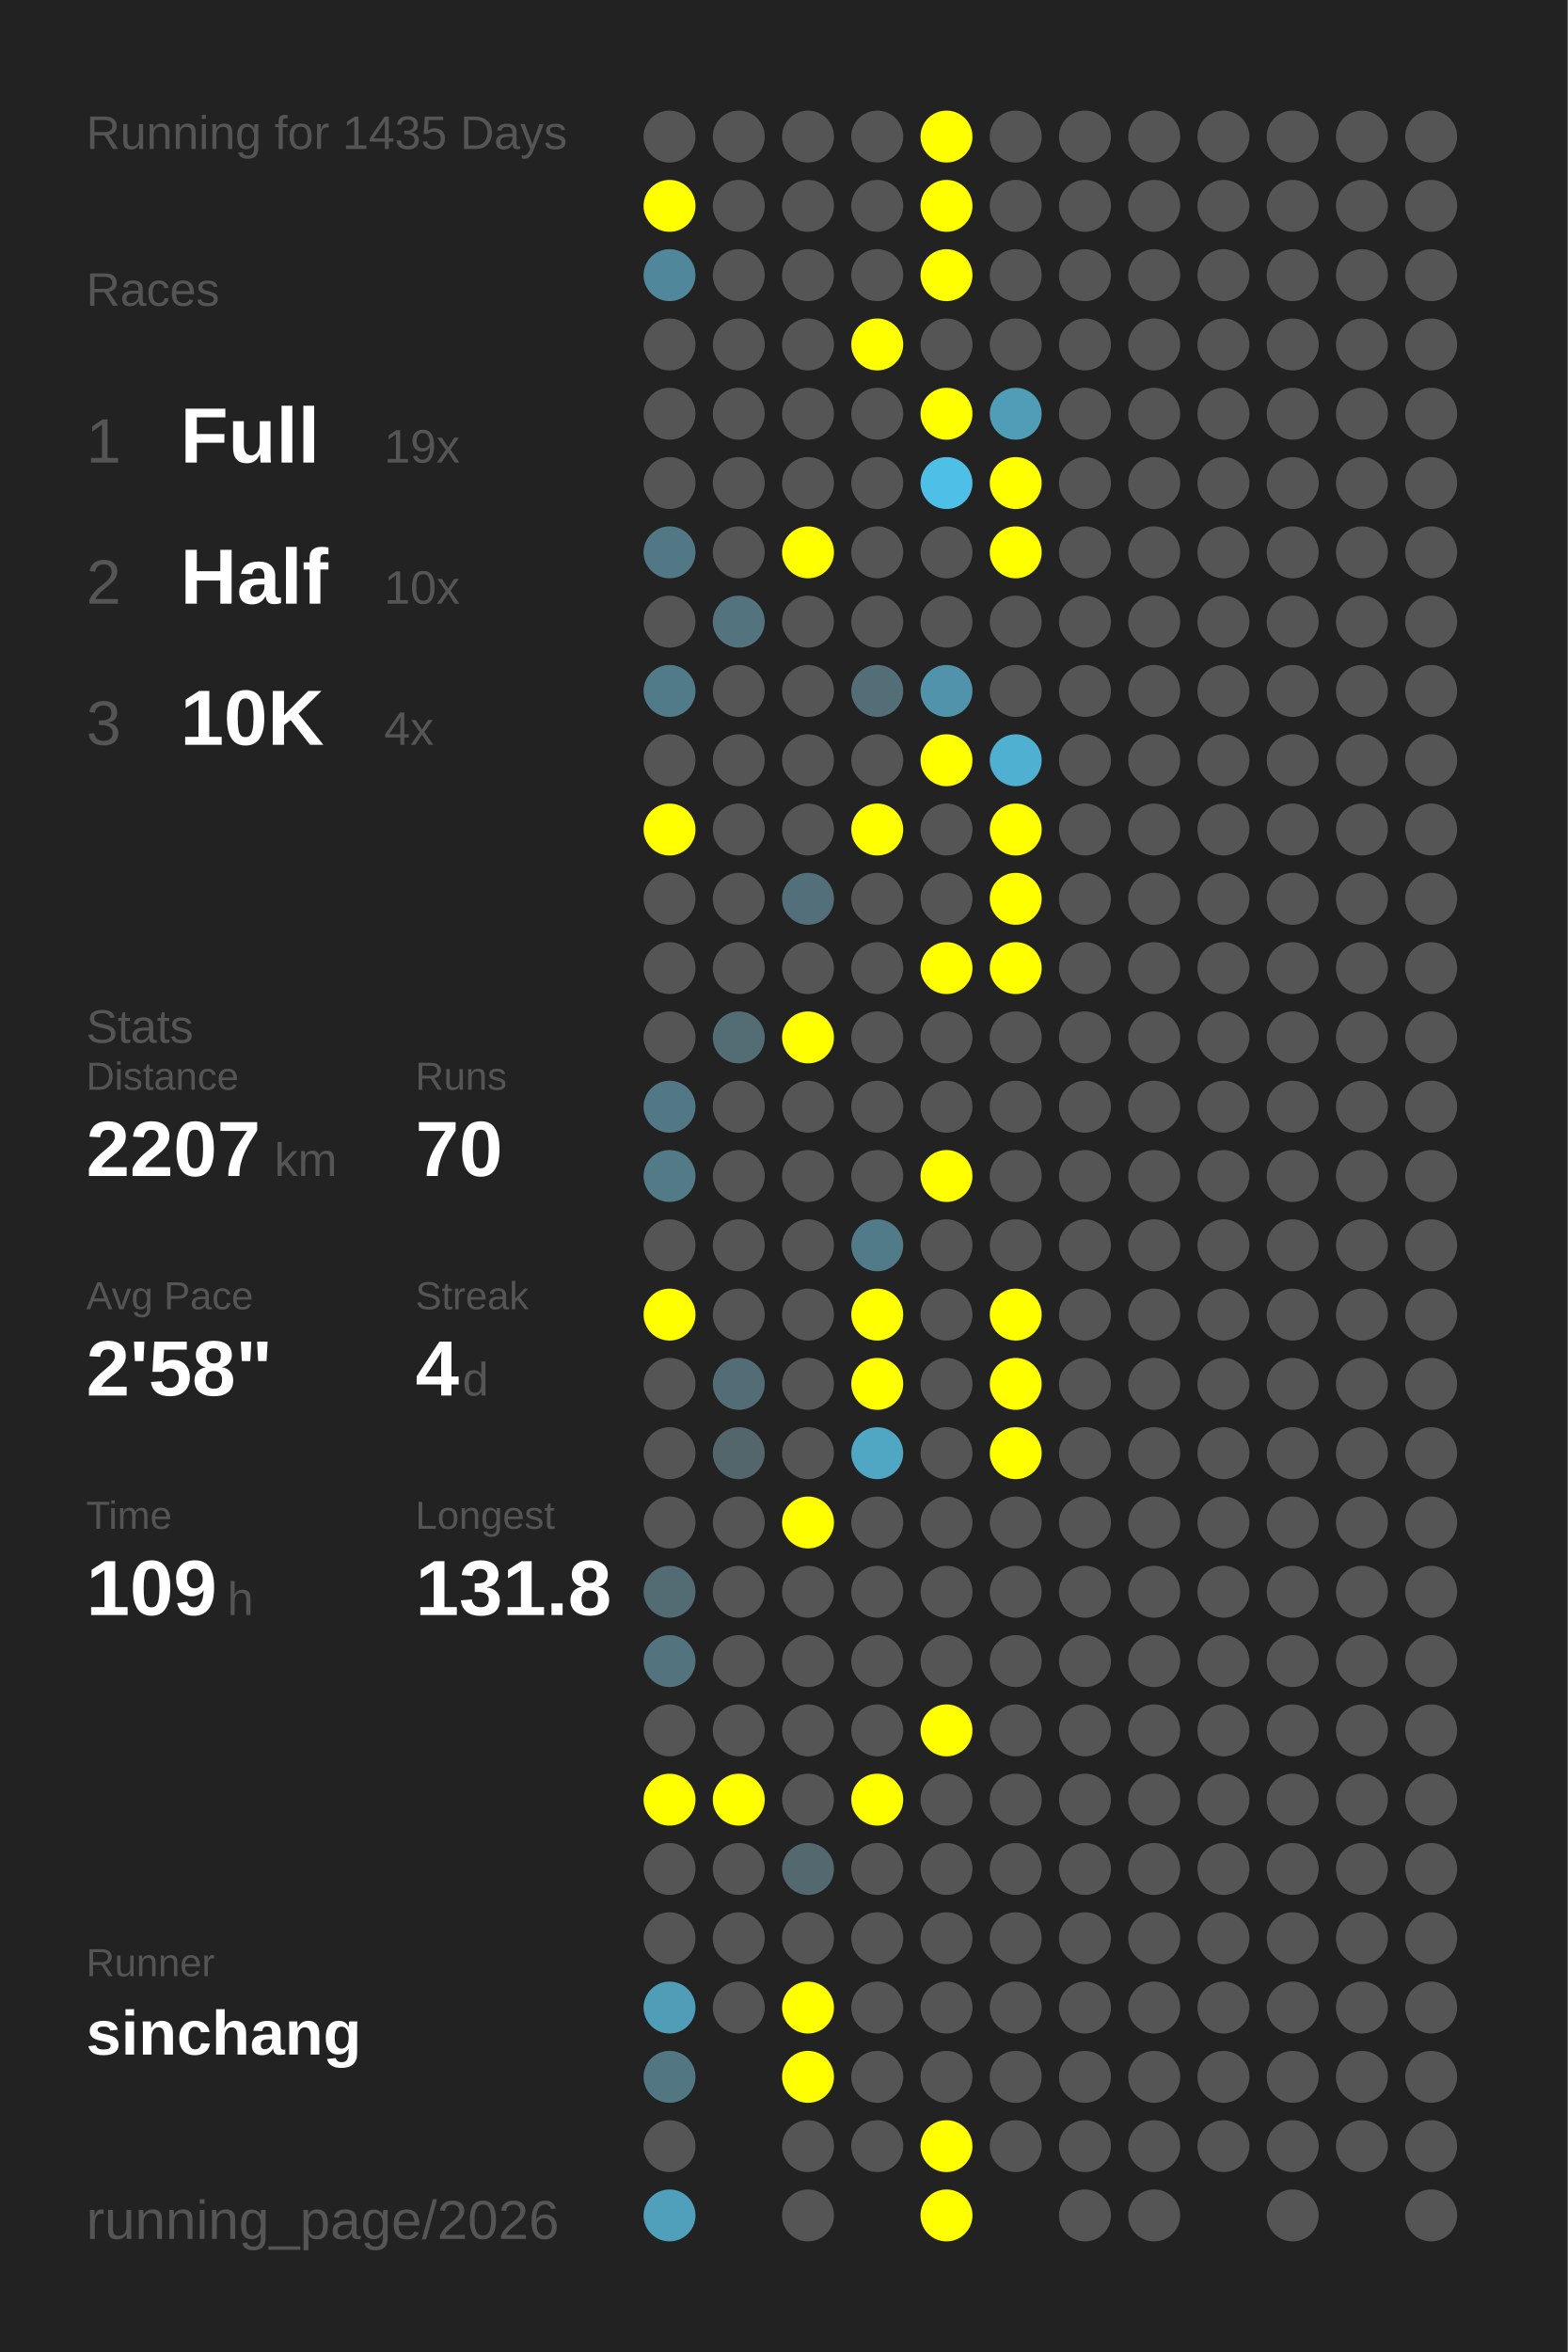
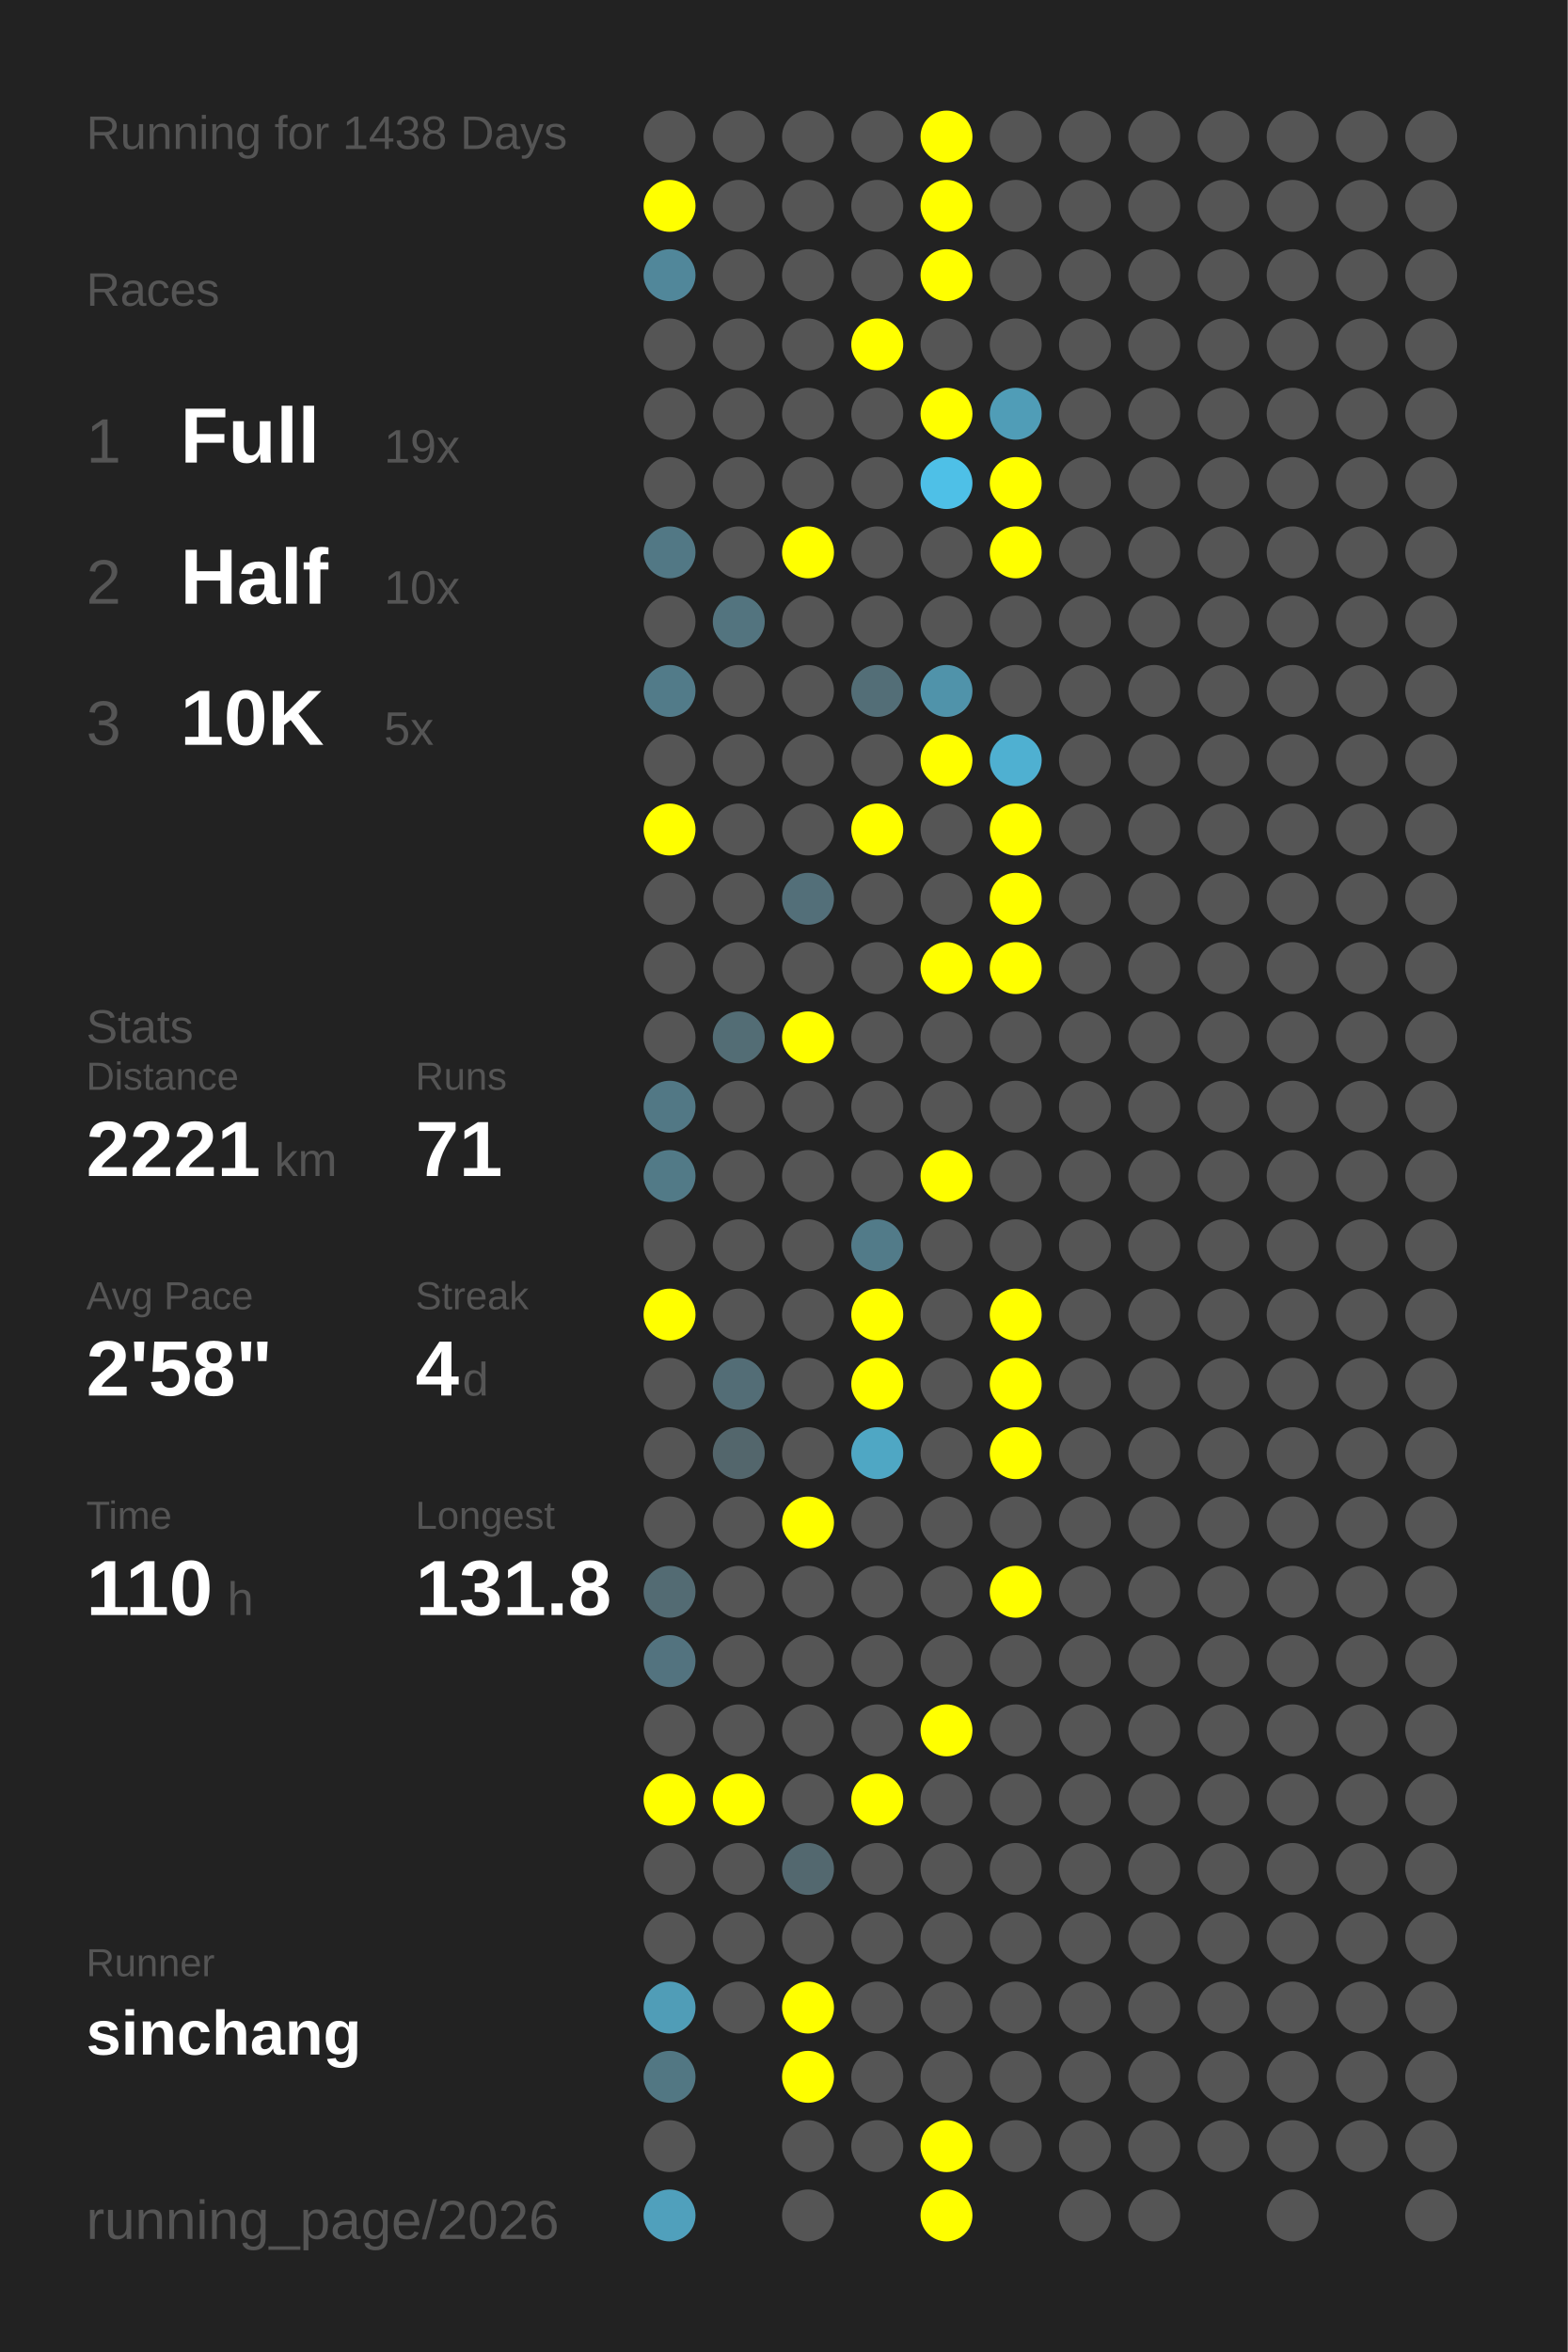
<svg xmlns="http://www.w3.org/2000/svg" baseProfile="full" height="300mm" version="1.1" viewBox="0,0,200,300" width="200mm">
  <defs />
  <rect fill="#222222" height="300" width="200" x="0" y="0" />
-   <text fill="#555555" style="font-size:6px; font-family:Arial;" x="11" y="19">Running for 1435 Days</text>
+   <text fill="#555555" style="font-size:6px; font-family:Arial;" x="11" y="19">Running for 1438 Days</text>
  <text fill="#555555" style="font-size:6px; font-family:Arial;" x="11" y="39">Races</text>
  <text fill="#555555" style="font-size:8px; font-family:Arial;" x="11" y="59">1</text>
  <text fill="#FFFFFF" style="font-size:10px; font-family:Arial; font-weight:bold;" x="23" y="59">Full</text>
  <text fill="#555555" style="font-size:6px; font-family:Arial;" x="49" y="59">19x</text>
  <text fill="#555555" style="font-size:8px; font-family:Arial;" x="11" y="77">2</text>
  <text fill="#FFFFFF" style="font-size:10px; font-family:Arial; font-weight:bold;" x="23" y="77">Half</text>
  <text fill="#555555" style="font-size:6px; font-family:Arial;" x="49" y="77">10x</text>
  <text fill="#555555" style="font-size:8px; font-family:Arial;" x="11" y="95">3</text>
  <text fill="#FFFFFF" style="font-size:10px; font-family:Arial; font-weight:bold;" x="23" y="95">10K</text>
-   <text fill="#555555" style="font-size:6px; font-family:Arial;" x="49" y="95">4x</text>
+   <text fill="#555555" style="font-size:6px; font-family:Arial;" x="49" y="95">5x</text>
  <text fill="#555555" style="font-size:6px; font-family:Arial;" x="11" y="133">Stats</text>
  <text fill="#555555" style="font-size:5px; font-family:Arial;" x="11" y="139">Distance</text>
-   <text fill="#FFFFFF" style="font-size:10px; font-family:Arial; font-weight:bold;" x="11" y="150">2207</text>
+   <text fill="#FFFFFF" style="font-size:10px; font-family:Arial; font-weight:bold;" x="11" y="150">2221</text>
  <text fill="#555555" style="font-size:6px; font-family:Arial;" x="35" y="150">km</text>
  <text fill="#555555" style="font-size:5px; font-family:Arial;" x="53" y="139">Runs</text>
-   <text fill="#FFFFFF" style="font-size:10px; font-family:Arial; font-weight:bold;" x="53" y="150">70</text>
+   <text fill="#FFFFFF" style="font-size:10px; font-family:Arial; font-weight:bold;" x="53" y="150">71</text>
  <text fill="#555555" style="font-size:5px; font-family:Arial;" x="11" y="167">Avg Pace</text>
  <text fill="#FFFFFF" style="font-size:10px; font-family:Arial; font-weight:bold;" x="11" y="178">2'58"</text>
  <text fill="#555555" style="font-size:5px; font-family:Arial;" x="53" y="167">Streak</text>
  <text fill="#FFFFFF" style="font-size:10px; font-family:Arial; font-weight:bold;" x="53" y="178">4</text>
  <text fill="#555555" style="font-size:6px; font-family:Arial;" x="59" y="178">d</text>
  <text fill="#555555" style="font-size:5px; font-family:Arial;" x="11" y="195">Time</text>
-   <text fill="#FFFFFF" style="font-size:10px; font-family:Arial; font-weight:bold;" x="11" y="206">109</text>
+   <text fill="#FFFFFF" style="font-size:10px; font-family:Arial; font-weight:bold;" x="11" y="206">110</text>
  <text fill="#555555" style="font-size:6px; font-family:Arial;" x="29" y="206">h</text>
  <text fill="#555555" style="font-size:5px; font-family:Arial;" x="53" y="195">Longest</text>
  <text fill="#FFFFFF" style="font-size:10px; font-family:Arial; font-weight:bold;" x="53" y="206">131.8</text>
  <text fill="#555555" style="font-size:5px; font-family:Arial;" x="11" y="252.065">Runner</text>
  <text fill="#FFFFFF" style="font-size:8px; font-family:Arial; font-weight:bold;" x="11" y="262.065">sinchang</text>
  <text fill="#555555" style="font-size:7px; font-family:Arial;" x="11" y="285.581">running_page/2026</text>
  <circle cx="85.417" cy="17.419" fill="#555555" r="3.312" />
  <circle cx="85.417" cy="26.258" fill="#FFFF00" r="3.312" />
  <circle cx="85.417" cy="35.097" fill="#51879a" r="3.312" />
  <circle cx="85.417" cy="43.935" fill="#555555" r="3.312" />
  <circle cx="85.417" cy="52.774" fill="#555555" r="3.312" />
  <circle cx="85.417" cy="61.613" fill="#555555" r="3.312" />
  <circle cx="85.417" cy="70.452" fill="#527885" r="3.312" />
  <circle cx="85.417" cy="79.29" fill="#555555" r="3.312" />
  <circle cx="85.417" cy="88.129" fill="#527b89" r="3.312" />
  <circle cx="85.417" cy="96.968" fill="#555555" r="3.312" />
  <circle cx="85.417" cy="105.806" fill="#FFFF00" r="3.312" />
  <circle cx="85.417" cy="114.645" fill="#555555" r="3.312" />
  <circle cx="85.417" cy="123.484" fill="#555555" r="3.312" />
  <circle cx="85.417" cy="132.323" fill="#555555" r="3.312" />
  <circle cx="85.417" cy="141.161" fill="#527885" r="3.312" />
  <circle cx="85.417" cy="150" fill="#527a87" r="3.312" />
  <circle cx="85.417" cy="158.839" fill="#555555" r="3.312" />
  <circle cx="85.417" cy="167.677" fill="#FFFF00" r="3.312" />
  <circle cx="85.417" cy="176.516" fill="#555555" r="3.312" />
  <circle cx="85.417" cy="185.355" fill="#555555" r="3.312" />
  <circle cx="85.417" cy="194.194" fill="#555555" r="3.312" />
  <circle cx="85.417" cy="203.032" fill="#536b73" r="3.312" />
  <circle cx="85.417" cy="211.871" fill="#53737f" r="3.312" />
  <circle cx="85.417" cy="220.71" fill="#555555" r="3.312" />
  <circle cx="85.417" cy="229.548" fill="#FFFF00" r="3.312" />
  <circle cx="85.417" cy="238.387" fill="#555555" r="3.312" />
  <circle cx="85.417" cy="247.226" fill="#555555" r="3.312" />
  <circle cx="85.417" cy="256.065" fill="#509db7" r="3.312" />
  <circle cx="85.417" cy="264.903" fill="#527783" r="3.312" />
  <circle cx="85.417" cy="273.742" fill="#555555" r="3.312" />
  <circle cx="85.417" cy="282.581" fill="#50a0bc" r="3.312" />
  <circle cx="94.25" cy="17.419" fill="#555555" r="3.312" />
  <circle cx="94.25" cy="26.258" fill="#555555" r="3.312" />
  <circle cx="94.25" cy="35.097" fill="#555555" r="3.312" />
  <circle cx="94.25" cy="43.935" fill="#555555" r="3.312" />
  <circle cx="94.25" cy="52.774" fill="#555555" r="3.312" />
  <circle cx="94.25" cy="61.613" fill="#555555" r="3.312" />
  <circle cx="94.25" cy="70.452" fill="#555555" r="3.312" />
  <circle cx="94.25" cy="79.29" fill="#53747f" r="3.312" />
  <circle cx="94.25" cy="88.129" fill="#555555" r="3.312" />
  <circle cx="94.25" cy="96.968" fill="#555555" r="3.312" />
  <circle cx="94.25" cy="105.806" fill="#555555" r="3.312" />
  <circle cx="94.25" cy="114.645" fill="#555555" r="3.312" />
  <circle cx="94.25" cy="123.484" fill="#555555" r="3.312" />
  <circle cx="94.25" cy="132.323" fill="#536d75" r="3.312" />
  <circle cx="94.25" cy="141.161" fill="#555555" r="3.312" />
  <circle cx="94.25" cy="150" fill="#555555" r="3.312" />
  <circle cx="94.25" cy="158.839" fill="#555555" r="3.312" />
  <circle cx="94.25" cy="167.677" fill="#555555" r="3.312" />
  <circle cx="94.25" cy="176.516" fill="#536d76" r="3.312" />
  <circle cx="94.25" cy="185.355" fill="#53666c" r="3.312" />
  <circle cx="94.25" cy="194.194" fill="#555555" r="3.312" />
  <circle cx="94.25" cy="203.032" fill="#555555" r="3.312" />
  <circle cx="94.25" cy="211.871" fill="#555555" r="3.312" />
  <circle cx="94.25" cy="220.71" fill="#555555" r="3.312" />
  <circle cx="94.25" cy="229.548" fill="#FFFF00" r="3.312" />
  <circle cx="94.25" cy="238.387" fill="#555555" r="3.312" />
  <circle cx="94.25" cy="247.226" fill="#555555" r="3.312" />
  <circle cx="94.25" cy="256.065" fill="#555555" r="3.312" />
  <circle cx="103.083" cy="17.419" fill="#555555" r="3.312" />
  <circle cx="103.083" cy="26.258" fill="#555555" r="3.312" />
  <circle cx="103.083" cy="35.097" fill="#555555" r="3.312" />
  <circle cx="103.083" cy="43.935" fill="#555555" r="3.312" />
  <circle cx="103.083" cy="52.774" fill="#555555" r="3.312" />
  <circle cx="103.083" cy="61.613" fill="#555555" r="3.312" />
  <circle cx="103.083" cy="70.452" fill="#FFFF00" r="3.312" />
  <circle cx="103.083" cy="79.29" fill="#555555" r="3.312" />
  <circle cx="103.083" cy="88.129" fill="#555555" r="3.312" />
  <circle cx="103.083" cy="96.968" fill="#555555" r="3.312" />
  <circle cx="103.083" cy="105.806" fill="#555555" r="3.312" />
  <circle cx="103.083" cy="114.645" fill="#536f79" r="3.312" />
  <circle cx="103.083" cy="123.484" fill="#555555" r="3.312" />
  <circle cx="103.083" cy="132.323" fill="#FFFF00" r="3.312" />
  <circle cx="103.083" cy="141.161" fill="#555555" r="3.312" />
  <circle cx="103.083" cy="150" fill="#555555" r="3.312" />
  <circle cx="103.083" cy="158.839" fill="#555555" r="3.312" />
  <circle cx="103.083" cy="167.677" fill="#555555" r="3.312" />
  <circle cx="103.083" cy="176.516" fill="#555555" r="3.312" />
  <circle cx="103.083" cy="185.355" fill="#555555" r="3.312" />
  <circle cx="103.083" cy="194.194" fill="#FFFF00" r="3.312" />
  <circle cx="103.083" cy="203.032" fill="#555555" r="3.312" />
  <circle cx="103.083" cy="211.871" fill="#555555" r="3.312" />
  <circle cx="103.083" cy="220.71" fill="#555555" r="3.312" />
  <circle cx="103.083" cy="229.548" fill="#555555" r="3.312" />
  <circle cx="103.083" cy="238.387" fill="#53686f" r="3.312" />
  <circle cx="103.083" cy="247.226" fill="#555555" r="3.312" />
  <circle cx="103.083" cy="256.065" fill="#FFFF00" r="3.312" />
  <circle cx="103.083" cy="264.903" fill="#FFFF00" r="3.312" />
  <circle cx="103.083" cy="273.742" fill="#555555" r="3.312" />
  <circle cx="103.083" cy="282.581" fill="#555555" r="3.312" />
  <circle cx="111.917" cy="17.419" fill="#555555" r="3.312" />
  <circle cx="111.917" cy="26.258" fill="#555555" r="3.312" />
  <circle cx="111.917" cy="35.097" fill="#555555" r="3.312" />
  <circle cx="111.917" cy="43.935" fill="#FFFF00" r="3.312" />
  <circle cx="111.917" cy="52.774" fill="#555555" r="3.312" />
  <circle cx="111.917" cy="61.613" fill="#555555" r="3.312" />
  <circle cx="111.917" cy="70.452" fill="#555555" r="3.312" />
  <circle cx="111.917" cy="79.29" fill="#555555" r="3.312" />
  <circle cx="111.917" cy="88.129" fill="#536e77" r="3.312" />
  <circle cx="111.917" cy="96.968" fill="#555555" r="3.312" />
  <circle cx="111.917" cy="105.806" fill="#FFFF00" r="3.312" />
  <circle cx="111.917" cy="114.645" fill="#555555" r="3.312" />
  <circle cx="111.917" cy="123.484" fill="#555555" r="3.312" />
  <circle cx="111.917" cy="132.323" fill="#555555" r="3.312" />
  <circle cx="111.917" cy="141.161" fill="#555555" r="3.312" />
  <circle cx="111.917" cy="150" fill="#555555" r="3.312" />
  <circle cx="111.917" cy="158.839" fill="#527b89" r="3.312" />
  <circle cx="111.917" cy="167.677" fill="#FFFF00" r="3.312" />
  <circle cx="111.917" cy="176.516" fill="#FFFF00" r="3.312" />
  <circle cx="111.917" cy="185.355" fill="#4fa7c4" r="3.312" />
  <circle cx="111.917" cy="194.194" fill="#555555" r="3.312" />
  <circle cx="111.917" cy="203.032" fill="#555555" r="3.312" />
  <circle cx="111.917" cy="211.871" fill="#555555" r="3.312" />
  <circle cx="111.917" cy="220.71" fill="#555555" r="3.312" />
  <circle cx="111.917" cy="229.548" fill="#FFFF00" r="3.312" />
  <circle cx="111.917" cy="238.387" fill="#555555" r="3.312" />
  <circle cx="111.917" cy="247.226" fill="#555555" r="3.312" />
  <circle cx="111.917" cy="256.065" fill="#555555" r="3.312" />
  <circle cx="111.917" cy="264.903" fill="#555555" r="3.312" />
  <circle cx="111.917" cy="273.742" fill="#555555" r="3.312" />
  <circle cx="120.75" cy="17.419" fill="#FFFF00" r="3.312" />
  <circle cx="120.75" cy="26.258" fill="#FFFF00" r="3.312" />
  <circle cx="120.75" cy="35.097" fill="#FFFF00" r="3.312" />
  <circle cx="120.75" cy="43.935" fill="#555555" r="3.312" />
  <circle cx="120.75" cy="52.774" fill="#FFFF00" r="3.312" />
  <circle cx="120.75" cy="61.613" fill="#4ec0e7" r="3.312" />
  <circle cx="120.75" cy="70.452" fill="#555555" r="3.312" />
  <circle cx="120.75" cy="79.29" fill="#555555" r="3.312" />
  <circle cx="120.75" cy="88.129" fill="#5093aa" r="3.312" />
  <circle cx="120.75" cy="96.968" fill="#FFFF00" r="3.312" />
  <circle cx="120.75" cy="105.806" fill="#555555" r="3.312" />
  <circle cx="120.75" cy="114.645" fill="#555555" r="3.312" />
  <circle cx="120.75" cy="123.484" fill="#FFFF00" r="3.312" />
  <circle cx="120.75" cy="132.323" fill="#555555" r="3.312" />
  <circle cx="120.75" cy="141.161" fill="#555555" r="3.312" />
  <circle cx="120.75" cy="150" fill="#FFFF00" r="3.312" />
  <circle cx="120.75" cy="158.839" fill="#555555" r="3.312" />
  <circle cx="120.75" cy="167.677" fill="#555555" r="3.312" />
  <circle cx="120.75" cy="176.516" fill="#555555" r="3.312" />
  <circle cx="120.75" cy="185.355" fill="#555555" r="3.312" />
  <circle cx="120.75" cy="194.194" fill="#555555" r="3.312" />
  <circle cx="120.75" cy="203.032" fill="#555555" r="3.312" />
  <circle cx="120.75" cy="211.871" fill="#555555" r="3.312" />
  <circle cx="120.75" cy="220.71" fill="#FFFF00" r="3.312" />
  <circle cx="120.75" cy="229.548" fill="#555555" r="3.312" />
  <circle cx="120.75" cy="238.387" fill="#555555" r="3.312" />
  <circle cx="120.75" cy="247.226" fill="#555555" r="3.312" />
  <circle cx="120.75" cy="256.065" fill="#555555" r="3.312" />
  <circle cx="120.75" cy="264.903" fill="#555555" r="3.312" />
  <circle cx="120.75" cy="273.742" fill="#FFFF00" r="3.312" />
  <circle cx="120.75" cy="282.581" fill="#FFFF00" r="3.312" />
  <circle cx="129.583" cy="17.419" fill="#555555" r="3.312" />
  <circle cx="129.583" cy="26.258" fill="#555555" r="3.312" />
  <circle cx="129.583" cy="35.097" fill="#555555" r="3.312" />
  <circle cx="129.583" cy="43.935" fill="#555555" r="3.312" />
  <circle cx="129.583" cy="52.774" fill="#509db7" r="3.312" />
  <circle cx="129.583" cy="61.613" fill="#FFFF00" r="3.312" />
  <circle cx="129.583" cy="70.452" fill="#FFFF00" r="3.312" />
  <circle cx="129.583" cy="79.29" fill="#555555" r="3.312" />
  <circle cx="129.583" cy="88.129" fill="#555555" r="3.312" />
  <circle cx="129.583" cy="96.968" fill="#4fb0d1" r="3.312" />
  <circle cx="129.583" cy="105.806" fill="#FFFF00" r="3.312" />
  <circle cx="129.583" cy="114.645" fill="#FFFF00" r="3.312" />
  <circle cx="129.583" cy="123.484" fill="#FFFF00" r="3.312" />
  <circle cx="129.583" cy="132.323" fill="#555555" r="3.312" />
  <circle cx="129.583" cy="141.161" fill="#555555" r="3.312" />
  <circle cx="129.583" cy="150" fill="#555555" r="3.312" />
  <circle cx="129.583" cy="158.839" fill="#555555" r="3.312" />
  <circle cx="129.583" cy="167.677" fill="#FFFF00" r="3.312" />
  <circle cx="129.583" cy="176.516" fill="#FFFF00" r="3.312" />
  <circle cx="129.583" cy="185.355" fill="#FFFF00" r="3.312" />
  <circle cx="129.583" cy="194.194" fill="#555555" r="3.312" />
-   <circle cx="129.583" cy="203.032" fill="#555555" r="3.312" />
+   <circle cx="129.583" cy="203.032" fill="#FFFF00" r="3.312" />
  <circle cx="129.583" cy="211.871" fill="#555555" r="3.312" />
  <circle cx="129.583" cy="220.71" fill="#555555" r="3.312" />
  <circle cx="129.583" cy="229.548" fill="#555555" r="3.312" />
  <circle cx="129.583" cy="238.387" fill="#555555" r="3.312" />
  <circle cx="129.583" cy="247.226" fill="#555555" r="3.312" />
  <circle cx="129.583" cy="256.065" fill="#555555" r="3.312" />
  <circle cx="129.583" cy="264.903" fill="#555555" r="3.312" />
  <circle cx="129.583" cy="273.742" fill="#555555" r="3.312" />
  <circle cx="138.417" cy="17.419" fill="#555555" r="3.312" />
  <circle cx="138.417" cy="26.258" fill="#555555" r="3.312" />
  <circle cx="138.417" cy="35.097" fill="#555555" r="3.312" />
  <circle cx="138.417" cy="43.935" fill="#555555" r="3.312" />
  <circle cx="138.417" cy="52.774" fill="#555555" r="3.312" />
  <circle cx="138.417" cy="61.613" fill="#555555" r="3.312" />
  <circle cx="138.417" cy="70.452" fill="#555555" r="3.312" />
  <circle cx="138.417" cy="79.29" fill="#555555" r="3.312" />
  <circle cx="138.417" cy="88.129" fill="#555555" r="3.312" />
  <circle cx="138.417" cy="96.968" fill="#555555" r="3.312" />
  <circle cx="138.417" cy="105.806" fill="#555555" r="3.312" />
  <circle cx="138.417" cy="114.645" fill="#555555" r="3.312" />
  <circle cx="138.417" cy="123.484" fill="#555555" r="3.312" />
  <circle cx="138.417" cy="132.323" fill="#555555" r="3.312" />
  <circle cx="138.417" cy="141.161" fill="#555555" r="3.312" />
  <circle cx="138.417" cy="150" fill="#555555" r="3.312" />
  <circle cx="138.417" cy="158.839" fill="#555555" r="3.312" />
  <circle cx="138.417" cy="167.677" fill="#555555" r="3.312" />
  <circle cx="138.417" cy="176.516" fill="#555555" r="3.312" />
  <circle cx="138.417" cy="185.355" fill="#555555" r="3.312" />
  <circle cx="138.417" cy="194.194" fill="#555555" r="3.312" />
  <circle cx="138.417" cy="203.032" fill="#555555" r="3.312" />
  <circle cx="138.417" cy="211.871" fill="#555555" r="3.312" />
  <circle cx="138.417" cy="220.71" fill="#555555" r="3.312" />
  <circle cx="138.417" cy="229.548" fill="#555555" r="3.312" />
  <circle cx="138.417" cy="238.387" fill="#555555" r="3.312" />
  <circle cx="138.417" cy="247.226" fill="#555555" r="3.312" />
  <circle cx="138.417" cy="256.065" fill="#555555" r="3.312" />
  <circle cx="138.417" cy="264.903" fill="#555555" r="3.312" />
  <circle cx="138.417" cy="273.742" fill="#555555" r="3.312" />
  <circle cx="138.417" cy="282.581" fill="#555555" r="3.312" />
  <circle cx="147.25" cy="17.419" fill="#555555" r="3.312" />
  <circle cx="147.25" cy="26.258" fill="#555555" r="3.312" />
  <circle cx="147.25" cy="35.097" fill="#555555" r="3.312" />
  <circle cx="147.25" cy="43.935" fill="#555555" r="3.312" />
  <circle cx="147.25" cy="52.774" fill="#555555" r="3.312" />
  <circle cx="147.25" cy="61.613" fill="#555555" r="3.312" />
  <circle cx="147.25" cy="70.452" fill="#555555" r="3.312" />
  <circle cx="147.25" cy="79.29" fill="#555555" r="3.312" />
  <circle cx="147.25" cy="88.129" fill="#555555" r="3.312" />
  <circle cx="147.25" cy="96.968" fill="#555555" r="3.312" />
  <circle cx="147.25" cy="105.806" fill="#555555" r="3.312" />
  <circle cx="147.25" cy="114.645" fill="#555555" r="3.312" />
  <circle cx="147.25" cy="123.484" fill="#555555" r="3.312" />
  <circle cx="147.25" cy="132.323" fill="#555555" r="3.312" />
  <circle cx="147.25" cy="141.161" fill="#555555" r="3.312" />
  <circle cx="147.25" cy="150" fill="#555555" r="3.312" />
  <circle cx="147.25" cy="158.839" fill="#555555" r="3.312" />
  <circle cx="147.25" cy="167.677" fill="#555555" r="3.312" />
  <circle cx="147.25" cy="176.516" fill="#555555" r="3.312" />
  <circle cx="147.25" cy="185.355" fill="#555555" r="3.312" />
  <circle cx="147.25" cy="194.194" fill="#555555" r="3.312" />
  <circle cx="147.25" cy="203.032" fill="#555555" r="3.312" />
  <circle cx="147.25" cy="211.871" fill="#555555" r="3.312" />
  <circle cx="147.25" cy="220.71" fill="#555555" r="3.312" />
  <circle cx="147.25" cy="229.548" fill="#555555" r="3.312" />
  <circle cx="147.25" cy="238.387" fill="#555555" r="3.312" />
  <circle cx="147.25" cy="247.226" fill="#555555" r="3.312" />
  <circle cx="147.25" cy="256.065" fill="#555555" r="3.312" />
  <circle cx="147.25" cy="264.903" fill="#555555" r="3.312" />
  <circle cx="147.25" cy="273.742" fill="#555555" r="3.312" />
  <circle cx="147.25" cy="282.581" fill="#555555" r="3.312" />
  <circle cx="156.083" cy="17.419" fill="#555555" r="3.312" />
  <circle cx="156.083" cy="26.258" fill="#555555" r="3.312" />
  <circle cx="156.083" cy="35.097" fill="#555555" r="3.312" />
  <circle cx="156.083" cy="43.935" fill="#555555" r="3.312" />
  <circle cx="156.083" cy="52.774" fill="#555555" r="3.312" />
  <circle cx="156.083" cy="61.613" fill="#555555" r="3.312" />
  <circle cx="156.083" cy="70.452" fill="#555555" r="3.312" />
  <circle cx="156.083" cy="79.29" fill="#555555" r="3.312" />
  <circle cx="156.083" cy="88.129" fill="#555555" r="3.312" />
  <circle cx="156.083" cy="96.968" fill="#555555" r="3.312" />
  <circle cx="156.083" cy="105.806" fill="#555555" r="3.312" />
  <circle cx="156.083" cy="114.645" fill="#555555" r="3.312" />
  <circle cx="156.083" cy="123.484" fill="#555555" r="3.312" />
  <circle cx="156.083" cy="132.323" fill="#555555" r="3.312" />
  <circle cx="156.083" cy="141.161" fill="#555555" r="3.312" />
  <circle cx="156.083" cy="150" fill="#555555" r="3.312" />
  <circle cx="156.083" cy="158.839" fill="#555555" r="3.312" />
  <circle cx="156.083" cy="167.677" fill="#555555" r="3.312" />
  <circle cx="156.083" cy="176.516" fill="#555555" r="3.312" />
  <circle cx="156.083" cy="185.355" fill="#555555" r="3.312" />
  <circle cx="156.083" cy="194.194" fill="#555555" r="3.312" />
  <circle cx="156.083" cy="203.032" fill="#555555" r="3.312" />
  <circle cx="156.083" cy="211.871" fill="#555555" r="3.312" />
  <circle cx="156.083" cy="220.71" fill="#555555" r="3.312" />
  <circle cx="156.083" cy="229.548" fill="#555555" r="3.312" />
  <circle cx="156.083" cy="238.387" fill="#555555" r="3.312" />
  <circle cx="156.083" cy="247.226" fill="#555555" r="3.312" />
  <circle cx="156.083" cy="256.065" fill="#555555" r="3.312" />
  <circle cx="156.083" cy="264.903" fill="#555555" r="3.312" />
  <circle cx="156.083" cy="273.742" fill="#555555" r="3.312" />
  <circle cx="164.917" cy="17.419" fill="#555555" r="3.312" />
  <circle cx="164.917" cy="26.258" fill="#555555" r="3.312" />
  <circle cx="164.917" cy="35.097" fill="#555555" r="3.312" />
  <circle cx="164.917" cy="43.935" fill="#555555" r="3.312" />
  <circle cx="164.917" cy="52.774" fill="#555555" r="3.312" />
  <circle cx="164.917" cy="61.613" fill="#555555" r="3.312" />
  <circle cx="164.917" cy="70.452" fill="#555555" r="3.312" />
  <circle cx="164.917" cy="79.29" fill="#555555" r="3.312" />
  <circle cx="164.917" cy="88.129" fill="#555555" r="3.312" />
  <circle cx="164.917" cy="96.968" fill="#555555" r="3.312" />
  <circle cx="164.917" cy="105.806" fill="#555555" r="3.312" />
  <circle cx="164.917" cy="114.645" fill="#555555" r="3.312" />
  <circle cx="164.917" cy="123.484" fill="#555555" r="3.312" />
  <circle cx="164.917" cy="132.323" fill="#555555" r="3.312" />
  <circle cx="164.917" cy="141.161" fill="#555555" r="3.312" />
  <circle cx="164.917" cy="150" fill="#555555" r="3.312" />
  <circle cx="164.917" cy="158.839" fill="#555555" r="3.312" />
  <circle cx="164.917" cy="167.677" fill="#555555" r="3.312" />
  <circle cx="164.917" cy="176.516" fill="#555555" r="3.312" />
  <circle cx="164.917" cy="185.355" fill="#555555" r="3.312" />
  <circle cx="164.917" cy="194.194" fill="#555555" r="3.312" />
  <circle cx="164.917" cy="203.032" fill="#555555" r="3.312" />
  <circle cx="164.917" cy="211.871" fill="#555555" r="3.312" />
  <circle cx="164.917" cy="220.71" fill="#555555" r="3.312" />
  <circle cx="164.917" cy="229.548" fill="#555555" r="3.312" />
  <circle cx="164.917" cy="238.387" fill="#555555" r="3.312" />
  <circle cx="164.917" cy="247.226" fill="#555555" r="3.312" />
  <circle cx="164.917" cy="256.065" fill="#555555" r="3.312" />
  <circle cx="164.917" cy="264.903" fill="#555555" r="3.312" />
  <circle cx="164.917" cy="273.742" fill="#555555" r="3.312" />
  <circle cx="164.917" cy="282.581" fill="#555555" r="3.312" />
  <circle cx="173.75" cy="17.419" fill="#555555" r="3.312" />
  <circle cx="173.75" cy="26.258" fill="#555555" r="3.312" />
  <circle cx="173.75" cy="35.097" fill="#555555" r="3.312" />
  <circle cx="173.75" cy="43.935" fill="#555555" r="3.312" />
  <circle cx="173.75" cy="52.774" fill="#555555" r="3.312" />
  <circle cx="173.75" cy="61.613" fill="#555555" r="3.312" />
  <circle cx="173.75" cy="70.452" fill="#555555" r="3.312" />
  <circle cx="173.75" cy="79.29" fill="#555555" r="3.312" />
  <circle cx="173.75" cy="88.129" fill="#555555" r="3.312" />
  <circle cx="173.75" cy="96.968" fill="#555555" r="3.312" />
  <circle cx="173.75" cy="105.806" fill="#555555" r="3.312" />
  <circle cx="173.75" cy="114.645" fill="#555555" r="3.312" />
  <circle cx="173.75" cy="123.484" fill="#555555" r="3.312" />
  <circle cx="173.75" cy="132.323" fill="#555555" r="3.312" />
  <circle cx="173.75" cy="141.161" fill="#555555" r="3.312" />
  <circle cx="173.75" cy="150" fill="#555555" r="3.312" />
  <circle cx="173.75" cy="158.839" fill="#555555" r="3.312" />
  <circle cx="173.75" cy="167.677" fill="#555555" r="3.312" />
  <circle cx="173.75" cy="176.516" fill="#555555" r="3.312" />
  <circle cx="173.75" cy="185.355" fill="#555555" r="3.312" />
  <circle cx="173.75" cy="194.194" fill="#555555" r="3.312" />
  <circle cx="173.75" cy="203.032" fill="#555555" r="3.312" />
  <circle cx="173.75" cy="211.871" fill="#555555" r="3.312" />
  <circle cx="173.75" cy="220.71" fill="#555555" r="3.312" />
  <circle cx="173.75" cy="229.548" fill="#555555" r="3.312" />
  <circle cx="173.75" cy="238.387" fill="#555555" r="3.312" />
  <circle cx="173.75" cy="247.226" fill="#555555" r="3.312" />
  <circle cx="173.75" cy="256.065" fill="#555555" r="3.312" />
  <circle cx="173.75" cy="264.903" fill="#555555" r="3.312" />
  <circle cx="173.75" cy="273.742" fill="#555555" r="3.312" />
  <circle cx="182.583" cy="17.419" fill="#555555" r="3.312" />
  <circle cx="182.583" cy="26.258" fill="#555555" r="3.312" />
  <circle cx="182.583" cy="35.097" fill="#555555" r="3.312" />
  <circle cx="182.583" cy="43.935" fill="#555555" r="3.312" />
  <circle cx="182.583" cy="52.774" fill="#555555" r="3.312" />
  <circle cx="182.583" cy="61.613" fill="#555555" r="3.312" />
  <circle cx="182.583" cy="70.452" fill="#555555" r="3.312" />
  <circle cx="182.583" cy="79.29" fill="#555555" r="3.312" />
  <circle cx="182.583" cy="88.129" fill="#555555" r="3.312" />
  <circle cx="182.583" cy="96.968" fill="#555555" r="3.312" />
  <circle cx="182.583" cy="105.806" fill="#555555" r="3.312" />
  <circle cx="182.583" cy="114.645" fill="#555555" r="3.312" />
  <circle cx="182.583" cy="123.484" fill="#555555" r="3.312" />
  <circle cx="182.583" cy="132.323" fill="#555555" r="3.312" />
  <circle cx="182.583" cy="141.161" fill="#555555" r="3.312" />
  <circle cx="182.583" cy="150" fill="#555555" r="3.312" />
  <circle cx="182.583" cy="158.839" fill="#555555" r="3.312" />
  <circle cx="182.583" cy="167.677" fill="#555555" r="3.312" />
  <circle cx="182.583" cy="176.516" fill="#555555" r="3.312" />
  <circle cx="182.583" cy="185.355" fill="#555555" r="3.312" />
  <circle cx="182.583" cy="194.194" fill="#555555" r="3.312" />
  <circle cx="182.583" cy="203.032" fill="#555555" r="3.312" />
  <circle cx="182.583" cy="211.871" fill="#555555" r="3.312" />
  <circle cx="182.583" cy="220.71" fill="#555555" r="3.312" />
  <circle cx="182.583" cy="229.548" fill="#555555" r="3.312" />
  <circle cx="182.583" cy="238.387" fill="#555555" r="3.312" />
  <circle cx="182.583" cy="247.226" fill="#555555" r="3.312" />
  <circle cx="182.583" cy="256.065" fill="#555555" r="3.312" />
  <circle cx="182.583" cy="264.903" fill="#555555" r="3.312" />
  <circle cx="182.583" cy="273.742" fill="#555555" r="3.312" />
  <circle cx="182.583" cy="282.581" fill="#555555" r="3.312" />
</svg>
